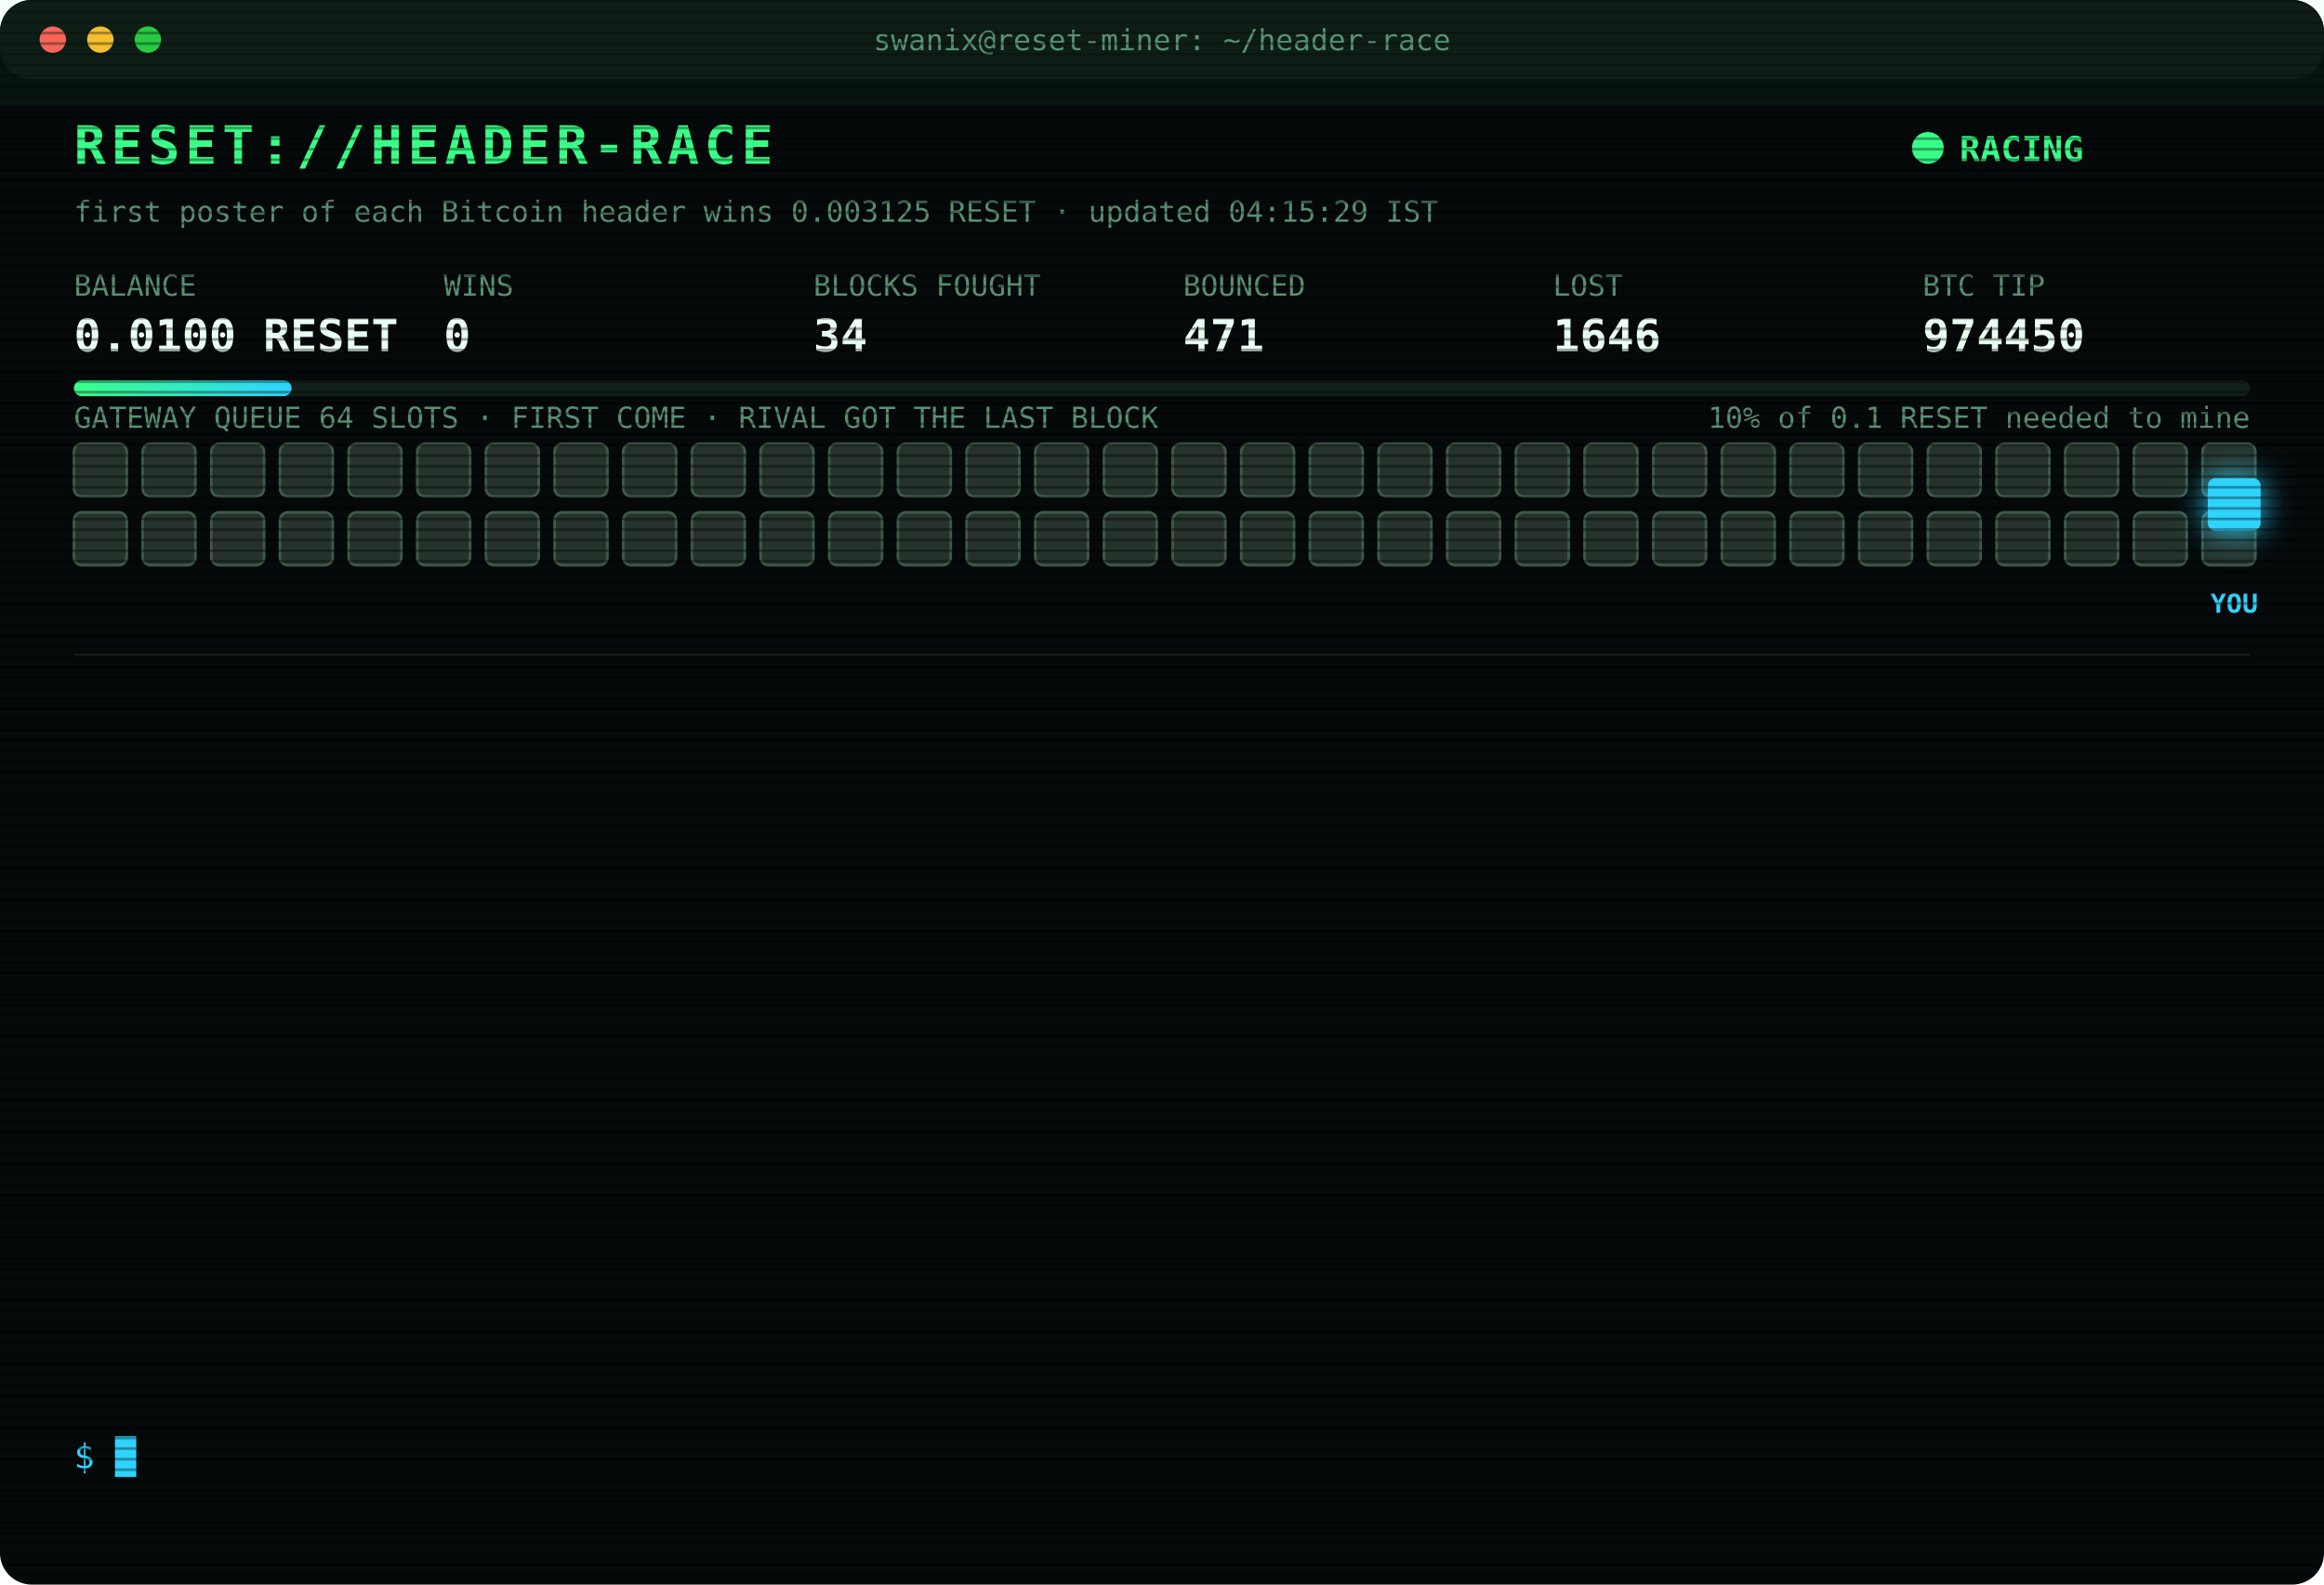
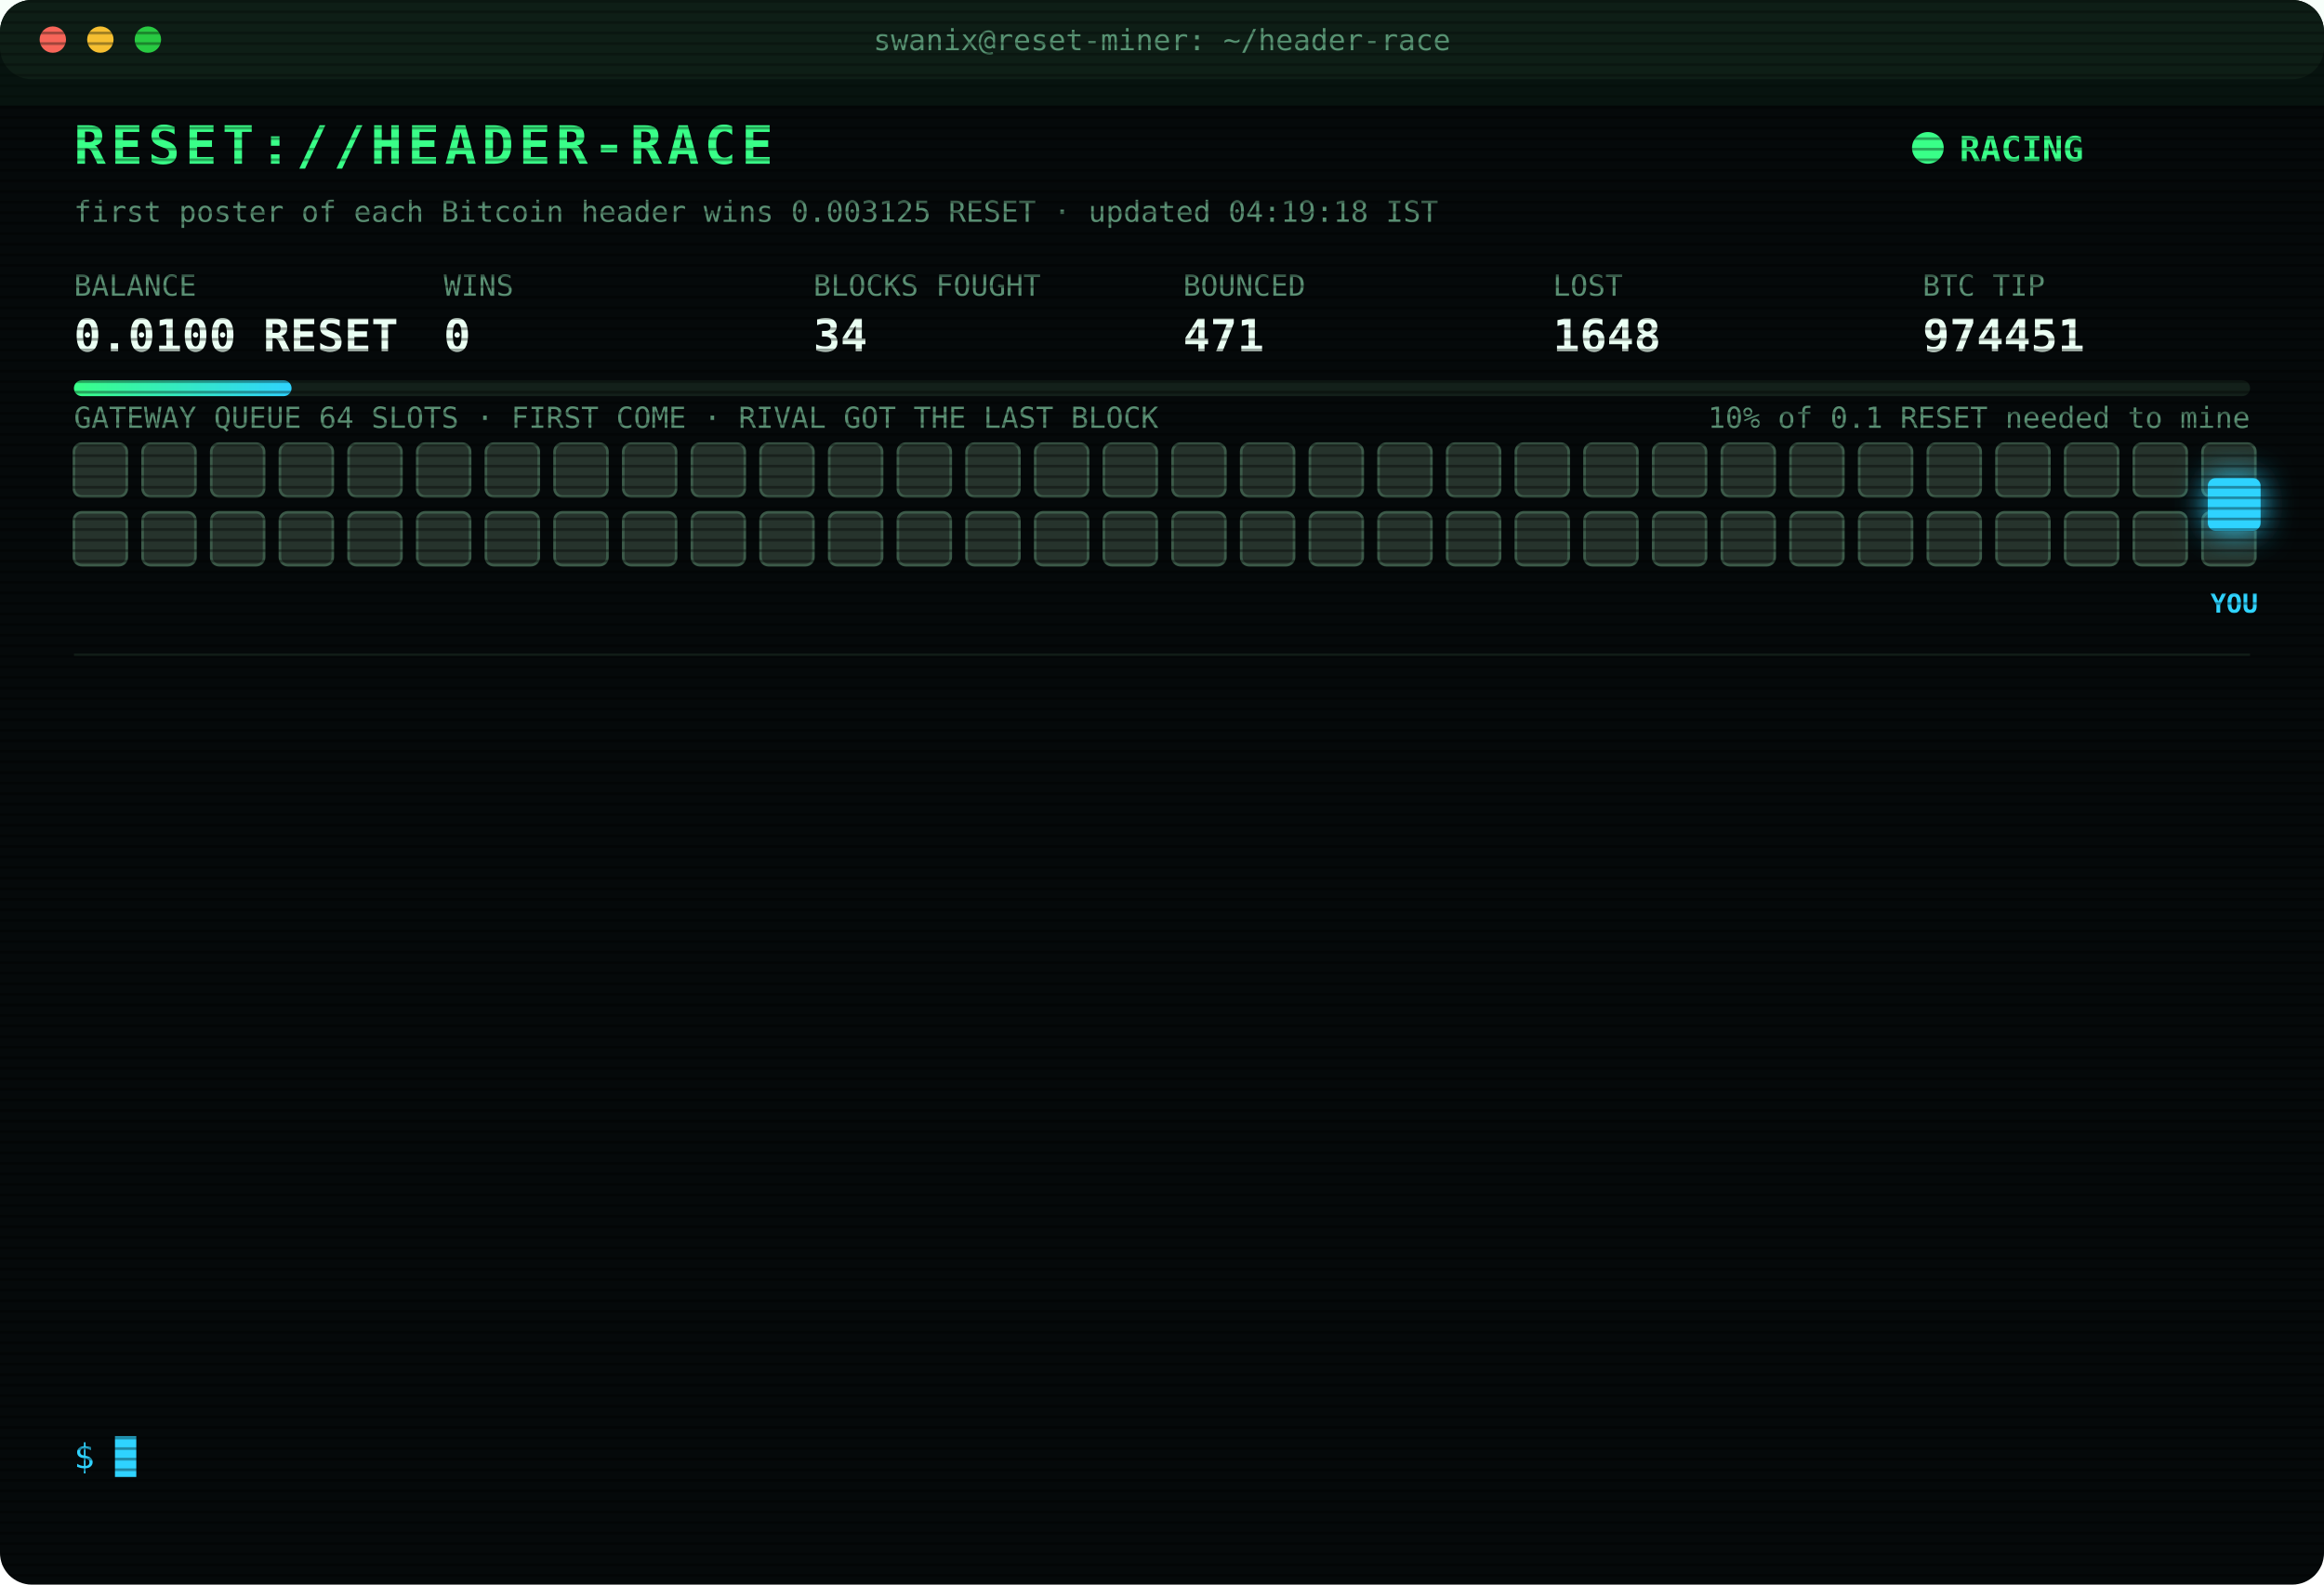
<svg xmlns="http://www.w3.org/2000/svg" width="880" height="600" viewBox="0 0 880 600" font-family="ui-monospace,SFMono-Regular,Menlo,Consolas,monospace">
  <style>
text{font-size:13px;fill:#7CFFB2}
.title{font-size:20px;font-weight:700;fill:#39FF88;letter-spacing:2px;animation:glitch 3s infinite steps(1)}
.sub{fill:#2fd3ff}.k{fill:#5a8f73;font-size:11px}.v{font-size:17px;font-weight:700;fill:#eafff3}
.ts{fill:#3f6b56}.boot{fill:#2fd3ff}.dim{fill:#5a8f73}.bad{fill:#ff4d6d}.warn{fill:#ffd23f}.mag{fill:#ff5cf0}.win{fill:#39FF88;font-weight:700}
.tag{font-size:10px;fill:#2fd3ff;font-weight:700}
.rival{fill:#26332c;stroke:#3c5a49;animation:jam 1.2s infinite alternate}
.idle{fill:#141c18;stroke:#22302a;animation:breathe 4s infinite}
.me{fill:#2fd3ff;filter:drop-shadow(0 0 6px #2fd3ff)}
.hover{animation:nudge 1.1s infinite ease-in-out}.bounce{animation:kick 1.4s infinite}
.ln{opacity:0;animation:in .4s forwards}
.cur{animation:blink 1s infinite steps(1)}
.scan{animation:scan 6s infinite linear}
.led{animation:blink 1.4s infinite}
@keyframes in{from{opacity:0;transform:translateX(-6px)}to{opacity:1;transform:none}}
@keyframes blink{50%{opacity:0}}
@keyframes jam{to{fill:#33463b}}
@keyframes breathe{50%{opacity:.4}}
@keyframes nudge{50%{transform:translateX(-10px)}}
@keyframes kick{0%,100%{transform:none}30%{transform:translateX(-14px)}55%{transform:translateX(10px) translateY(-6px)}}
@keyframes glitch{0%,92%{transform:none}93%{transform:translateX(2px);fill:#ff4d6d}95%{transform:translateX(-2px);fill:#2fd3ff}97%{transform:none}}
@keyframes scan{from{transform:translateY(-40px)}to{transform:translateY(600px)}}
</style>
  <defs>
    <pattern id="sl" width="4" height="4" patternUnits="userSpaceOnUse">
      <rect width="4" height="1" fill="#000" opacity=".35" />
    </pattern>
    <linearGradient id="bar">
      <stop offset="0" stop-color="#39FF88" />
      <stop offset="1" stop-color="#2fd3ff" />
    </linearGradient>
  </defs>
  <rect width="880" height="600" rx="12" fill="#05090a" />
  <rect width="880" height="30" rx="12" fill="#0d1512" />
  <circle cx="20" cy="15" r="5" fill="#ff5f57" />
  <circle cx="38" cy="15" r="5" fill="#febc2e" />
  <circle cx="56" cy="15" r="5" fill="#28c840" />
  <text x="440" y="19" text-anchor="middle" class="k">swanix@reset-miner: ~/header-race</text>
  <text x="28" y="62" class="title">RESET://HEADER-RACE</text>
  <circle class="led" cx="730" cy="56" r="6" fill="#39FF88" />
  <text x="742" y="61" class="win">RACING</text>
-   <text x="28" y="84" class="k">first poster of each Bitcoin header wins 0.003125 RESET · updated 04:15:29 IST</text>
+   <text x="28" y="84" class="k">first poster of each Bitcoin header wins 0.003125 RESET · updated 04:19:18 IST</text>
  <text x="28" y="112" class="k">BALANCE</text>
  <text x="28" y="133" class="v">0.0100 RESET</text>
  <text x="168" y="112" class="k">WINS</text>
  <text x="168" y="133" class="v">0</text>
  <text x="308" y="112" class="k">BLOCKS FOUGHT</text>
  <text x="308" y="133" class="v">34</text>
  <text x="448" y="112" class="k">BOUNCED</text>
  <text x="448" y="133" class="v">471</text>
  <text x="588" y="112" class="k">LOST</text>
-   <text x="588" y="133" class="v">1646</text>
+   <text x="588" y="133" class="v">1648</text>
  <text x="728" y="112" class="k">BTC TIP</text>
-   <text x="728" y="133" class="v">974450</text>
+   <text x="728" y="133" class="v">974451</text>
  <rect x="28" y="144" width="824" height="6" rx="3" fill="#13201a" />
  <rect x="28" y="144" width="82.4" height="6" rx="3" fill="url(#bar)" />
  <text x="852" y="162" text-anchor="end" class="k">10% of 0.1 RESET needed to mine</text>
  <text x="28" y="162" class="k">GATEWAY QUEUE 64 SLOTS · FIRST COME · RIVAL GOT THE LAST BLOCK</text>
  <rect class="rival" x="28" y="168" width="20" height="20" rx="3" style="animation-delay:0.00s" />
  <rect class="rival" x="54" y="168" width="20" height="20" rx="3" style="animation-delay:0.05s" />
  <rect class="rival" x="80" y="168" width="20" height="20" rx="3" style="animation-delay:0.10s" />
  <rect class="rival" x="106" y="168" width="20" height="20" rx="3" style="animation-delay:0.15s" />
  <rect class="rival" x="132" y="168" width="20" height="20" rx="3" style="animation-delay:0.20s" />
  <rect class="rival" x="158" y="168" width="20" height="20" rx="3" style="animation-delay:0.25s" />
  <rect class="rival" x="184" y="168" width="20" height="20" rx="3" style="animation-delay:0.30s" />
  <rect class="rival" x="210" y="168" width="20" height="20" rx="3" style="animation-delay:0.35s" />
  <rect class="rival" x="236" y="168" width="20" height="20" rx="3" style="animation-delay:0.40s" />
  <rect class="rival" x="262" y="168" width="20" height="20" rx="3" style="animation-delay:0.45s" />
  <rect class="rival" x="288" y="168" width="20" height="20" rx="3" style="animation-delay:0.50s" />
  <rect class="rival" x="314" y="168" width="20" height="20" rx="3" style="animation-delay:0.55s" />
  <rect class="rival" x="340" y="168" width="20" height="20" rx="3" style="animation-delay:0.60s" />
  <rect class="rival" x="366" y="168" width="20" height="20" rx="3" style="animation-delay:0.65s" />
  <rect class="rival" x="392" y="168" width="20" height="20" rx="3" style="animation-delay:0.70s" />
  <rect class="rival" x="418" y="168" width="20" height="20" rx="3" style="animation-delay:0.75s" />
  <rect class="rival" x="444" y="168" width="20" height="20" rx="3" style="animation-delay:0.80s" />
  <rect class="rival" x="470" y="168" width="20" height="20" rx="3" style="animation-delay:0.85s" />
  <rect class="rival" x="496" y="168" width="20" height="20" rx="3" style="animation-delay:0.90s" />
  <rect class="rival" x="522" y="168" width="20" height="20" rx="3" style="animation-delay:0.95s" />
  <rect class="rival" x="548" y="168" width="20" height="20" rx="3" style="animation-delay:1.00s" />
  <rect class="rival" x="574" y="168" width="20" height="20" rx="3" style="animation-delay:1.05s" />
  <rect class="rival" x="600" y="168" width="20" height="20" rx="3" style="animation-delay:1.10s" />
  <rect class="rival" x="626" y="168" width="20" height="20" rx="3" style="animation-delay:1.15s" />
  <rect class="rival" x="652" y="168" width="20" height="20" rx="3" style="animation-delay:1.20s" />
  <rect class="rival" x="678" y="168" width="20" height="20" rx="3" style="animation-delay:1.25s" />
  <rect class="rival" x="704" y="168" width="20" height="20" rx="3" style="animation-delay:1.30s" />
  <rect class="rival" x="730" y="168" width="20" height="20" rx="3" style="animation-delay:1.35s" />
  <rect class="rival" x="756" y="168" width="20" height="20" rx="3" style="animation-delay:1.40s" />
  <rect class="rival" x="782" y="168" width="20" height="20" rx="3" style="animation-delay:1.45s" />
  <rect class="rival" x="808" y="168" width="20" height="20" rx="3" style="animation-delay:1.50s" />
  <rect class="rival" x="834" y="168" width="20" height="20" rx="3" style="animation-delay:1.55s" />
  <rect class="rival" x="28" y="194" width="20" height="20" rx="3" style="animation-delay:1.60s" />
  <rect class="rival" x="54" y="194" width="20" height="20" rx="3" style="animation-delay:1.65s" />
  <rect class="rival" x="80" y="194" width="20" height="20" rx="3" style="animation-delay:1.70s" />
  <rect class="rival" x="106" y="194" width="20" height="20" rx="3" style="animation-delay:1.75s" />
  <rect class="rival" x="132" y="194" width="20" height="20" rx="3" style="animation-delay:1.80s" />
  <rect class="rival" x="158" y="194" width="20" height="20" rx="3" style="animation-delay:1.85s" />
  <rect class="rival" x="184" y="194" width="20" height="20" rx="3" style="animation-delay:1.90s" />
  <rect class="rival" x="210" y="194" width="20" height="20" rx="3" style="animation-delay:1.95s" />
  <rect class="rival" x="236" y="194" width="20" height="20" rx="3" style="animation-delay:2.00s" />
  <rect class="rival" x="262" y="194" width="20" height="20" rx="3" style="animation-delay:2.05s" />
  <rect class="rival" x="288" y="194" width="20" height="20" rx="3" style="animation-delay:2.10s" />
  <rect class="rival" x="314" y="194" width="20" height="20" rx="3" style="animation-delay:2.15s" />
  <rect class="rival" x="340" y="194" width="20" height="20" rx="3" style="animation-delay:2.20s" />
  <rect class="rival" x="366" y="194" width="20" height="20" rx="3" style="animation-delay:2.25s" />
  <rect class="rival" x="392" y="194" width="20" height="20" rx="3" style="animation-delay:2.30s" />
  <rect class="rival" x="418" y="194" width="20" height="20" rx="3" style="animation-delay:2.35s" />
  <rect class="rival" x="444" y="194" width="20" height="20" rx="3" style="animation-delay:2.40s" />
  <rect class="rival" x="470" y="194" width="20" height="20" rx="3" style="animation-delay:2.45s" />
  <rect class="rival" x="496" y="194" width="20" height="20" rx="3" style="animation-delay:2.50s" />
  <rect class="rival" x="522" y="194" width="20" height="20" rx="3" style="animation-delay:2.55s" />
  <rect class="rival" x="548" y="194" width="20" height="20" rx="3" style="animation-delay:2.60s" />
  <rect class="rival" x="574" y="194" width="20" height="20" rx="3" style="animation-delay:2.65s" />
  <rect class="rival" x="600" y="194" width="20" height="20" rx="3" style="animation-delay:2.70s" />
  <rect class="rival" x="626" y="194" width="20" height="20" rx="3" style="animation-delay:2.75s" />
  <rect class="rival" x="652" y="194" width="20" height="20" rx="3" style="animation-delay:2.80s" />
  <rect class="rival" x="678" y="194" width="20" height="20" rx="3" style="animation-delay:2.85s" />
  <rect class="rival" x="704" y="194" width="20" height="20" rx="3" style="animation-delay:2.90s" />
  <rect class="rival" x="730" y="194" width="20" height="20" rx="3" style="animation-delay:2.95s" />
  <rect class="rival" x="756" y="194" width="20" height="20" rx="3" style="animation-delay:3.00s" />
  <rect class="rival" x="782" y="194" width="20" height="20" rx="3" style="animation-delay:3.05s" />
  <rect class="rival" x="808" y="194" width="20" height="20" rx="3" style="animation-delay:3.10s" />
  <rect class="rival" x="834" y="194" width="20" height="20" rx="3" style="animation-delay:3.15s" />
  <g class="hover">
    <rect class="me" x="836" y="181" width="20" height="20" rx="3" />
    <text class="tag" x="846" y="232" text-anchor="middle">YOU</text>
  </g>
  <line x1="28" x2="852" y1="248" y2="248" stroke="#13201a" />
  <g class="ln" style="animation-delay:0.40s">
-     <text x="28" y="270" class="ts">01:56:22</text>
-     <text x="104" y="270" class="bad">[LOST] #974437 taken by a rival miner</text>
+     <text x="28" y="270" class="ts">02:12:21</text>
+     <text x="104" y="270" class="bad">[LOST] #974438 taken by a rival miner</text>
  </g>
  <g class="ln" style="animation-delay:0.65s">
-     <text x="28" y="292" class="ts">02:12:21</text>
-     <text x="104" y="292" class="bad">[LOST] #974438 taken by a rival miner</text>
+     <text x="28" y="292" class="ts">02:51:53</text>
+     <text x="104" y="292" class="bad">[LOST] #974439 taken by a rival miner</text>
  </g>
  <g class="ln" style="animation-delay:0.90s">
-     <text x="28" y="314" class="ts">02:51:53</text>
-     <text x="104" y="314" class="bad">[LOST] #974439 taken by a rival miner</text>
+     <text x="28" y="314" class="ts">02:57:56</text>
+     <text x="104" y="314" class="bad">[LOST] #974440 taken by a rival miner</text>
  </g>
  <g class="ln" style="animation-delay:1.15s">
-     <text x="28" y="336" class="ts">02:57:56</text>
-     <text x="104" y="336" class="bad">[LOST] #974440 taken by a rival miner</text>
+     <text x="28" y="336" class="ts">02:58:29</text>
+     <text x="104" y="336" class="bad">[LOST] #974441 taken by a rival miner</text>
  </g>
  <g class="ln" style="animation-delay:1.40s">
-     <text x="28" y="358" class="ts">02:58:29</text>
-     <text x="104" y="358" class="bad">[LOST] #974441 taken by a rival miner</text>
+     <text x="28" y="358" class="ts">03:14:16</text>
+     <text x="104" y="358" class="bad">[LOST] #974442 taken by a rival miner</text>
  </g>
  <g class="ln" style="animation-delay:1.65s">
-     <text x="28" y="380" class="ts">03:14:16</text>
-     <text x="104" y="380" class="bad">[LOST] #974442 taken by a rival miner</text>
+     <text x="28" y="380" class="ts">03:18:48</text>
+     <text x="104" y="380" class="bad">[LOST] #974443 taken by a rival miner</text>
  </g>
  <g class="ln" style="animation-delay:1.90s">
-     <text x="28" y="402" class="ts">03:18:48</text>
-     <text x="104" y="402" class="bad">[LOST] #974443 taken by a rival miner</text>
+     <text x="28" y="402" class="ts">03:23:02</text>
+     <text x="104" y="402" class="bad">[LOST] #974444 taken by a rival miner</text>
  </g>
  <g class="ln" style="animation-delay:2.15s">
-     <text x="28" y="424" class="ts">03:23:02</text>
-     <text x="104" y="424" class="bad">[LOST] #974444 taken by a rival miner</text>
+     <text x="28" y="424" class="ts">03:31:07</text>
+     <text x="104" y="424" class="bad">[LOST] #974445 taken by a rival miner</text>
  </g>
  <g class="ln" style="animation-delay:2.40s">
-     <text x="28" y="446" class="ts">03:31:07</text>
-     <text x="104" y="446" class="bad">[LOST] #974445 taken by a rival miner</text>
+     <text x="28" y="446" class="ts">03:48:50</text>
+     <text x="104" y="446" class="bad">[LOST] #974446 taken by a rival miner</text>
  </g>
  <g class="ln" style="animation-delay:2.65s">
-     <text x="28" y="468" class="ts">03:48:50</text>
-     <text x="104" y="468" class="bad">[LOST] #974446 taken by a rival miner</text>
+     <text x="28" y="468" class="ts">03:58:10</text>
+     <text x="104" y="468" class="bad">[LOST] #974447 taken by a rival miner</text>
  </g>
  <g class="ln" style="animation-delay:2.90s">
-     <text x="28" y="490" class="ts">03:58:10</text>
-     <text x="104" y="490" class="bad">[LOST] #974447 taken by a rival miner</text>
+     <text x="28" y="490" class="ts">04:07:29</text>
+     <text x="104" y="490" class="bad">[LOST] #974448 taken by a rival miner</text>
  </g>
  <g class="ln" style="animation-delay:3.15s">
-     <text x="28" y="512" class="ts">04:07:29</text>
-     <text x="104" y="512" class="bad">[LOST] #974448 taken by a rival miner</text>
+     <text x="28" y="512" class="ts">04:15:25</text>
+     <text x="104" y="512" class="bad">[LOST] #974450 taken by a rival miner</text>
  </g>
  <g class="ln" style="animation-delay:3.40s">
-     <text x="28" y="534" class="ts">04:15:25</text>
-     <text x="104" y="534" class="bad">[LOST] #974450 taken by a rival miner</text>
+     <text x="28" y="534" class="ts">04:19:18</text>
+     <text x="104" y="534" class="bad">[LOST] #974451 taken by a rival miner</text>
  </g>
  <text x="28" y="556" class="sub">$ <tspan class="cur">█</tspan>
  </text>
  <rect width="880" height="600" rx="12" fill="url(#sl)" pointer-events="none" />
  <rect class="scan" width="880" height="40" fill="#39FF88" opacity=".04" />
</svg>
